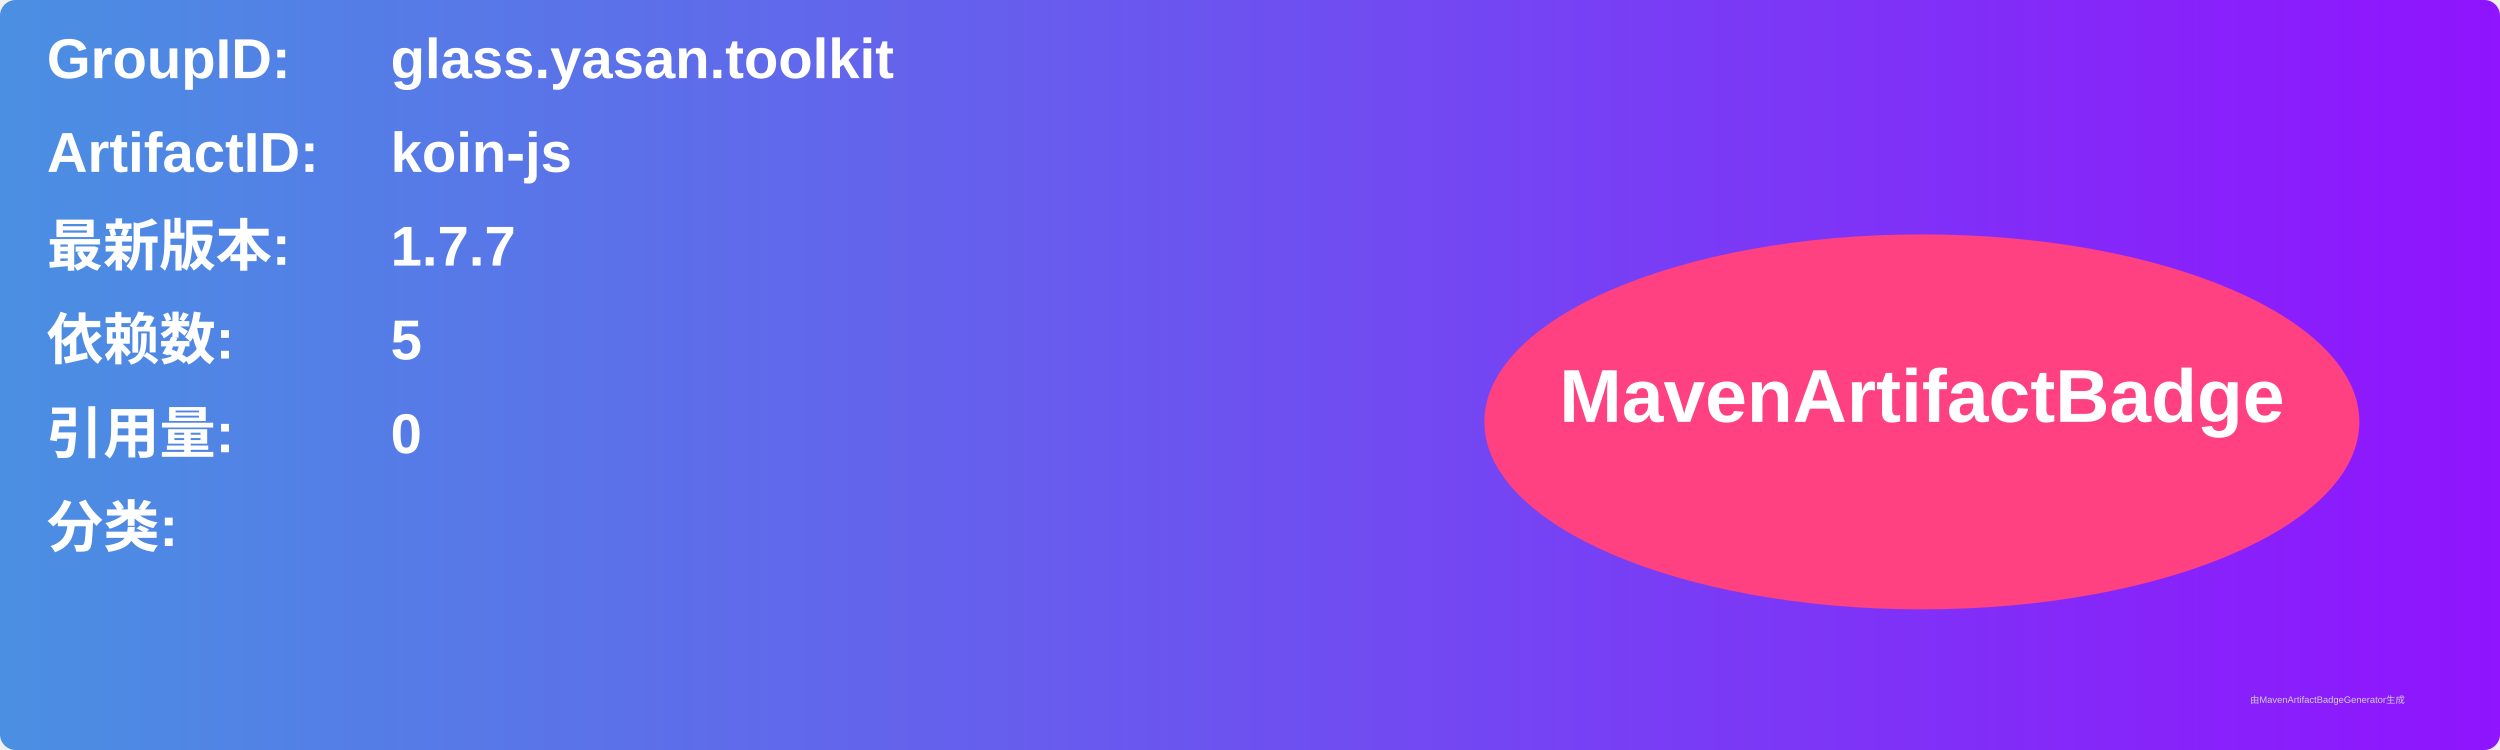
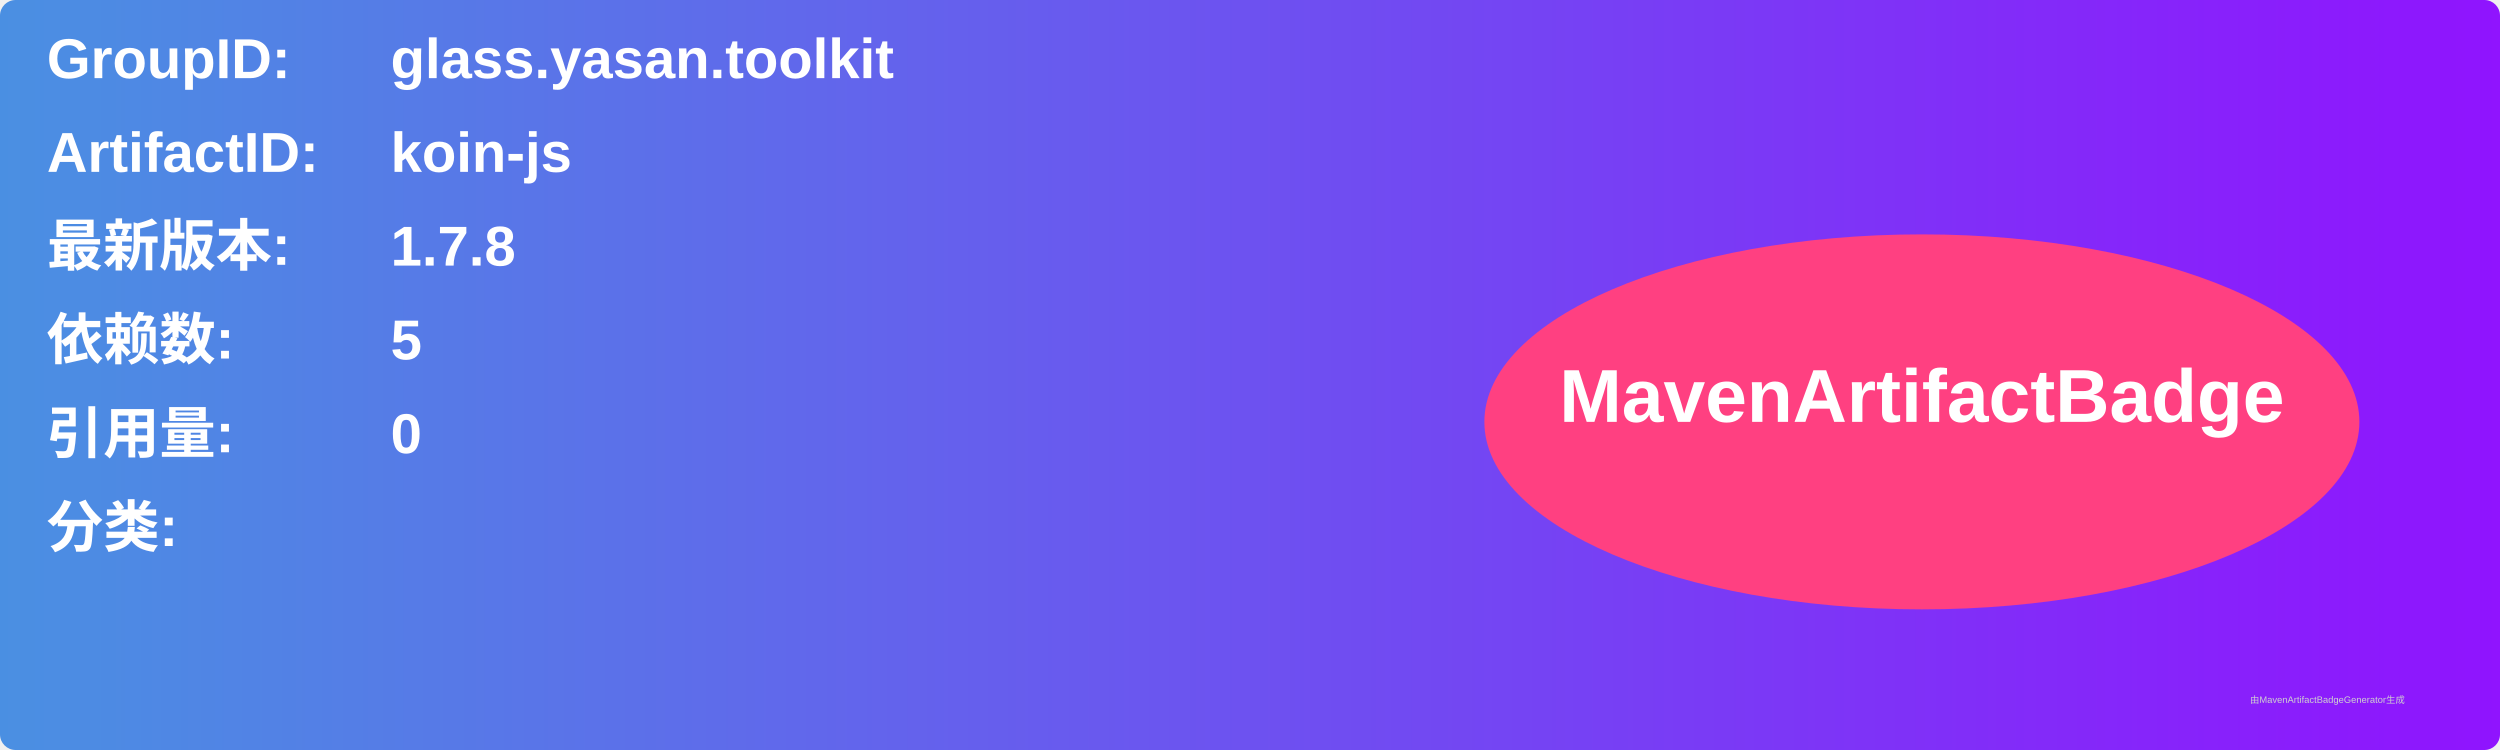
<svg xmlns="http://www.w3.org/2000/svg" width="800" height="240" viewBox="0 0 800 240">
  <linearGradient id="grad" x1="0%" y1="0%" x2="100%" y2="0%">
    <stop offset="0%" stop-color="#4a90e2" />
    <stop offset="100%" stop-color="#9013fe" />
  </linearGradient>
  <rect width="100%" height="100%" rx="5" ry="5" fill="url(#grad)" />
  <g transform="translate(15, 15)">
    <text x="0" y="10" font-family="Arial" font-size="18" fill="white" font-weight="bold" width="260">GroupID:</text>
    <text x="110" y="10" font-family="Arial" font-size="18" fill="white" font-weight="bold" width="460">glass.yasan.toolkit</text>
    <text x="0" y="40" font-family="Arial" font-size="18" fill="white" font-weight="bold" width="260">ArtifactID:</text>
    <text x="110" y="40" font-family="Arial" font-size="18" fill="white" font-weight="bold" width="460">koin-js</text>
    <text x="0" y="70" font-family="Arial" font-size="18" fill="white" font-weight="bold">最新版本:</text>
    <text x="110" y="70" font-family="Arial" font-size="18" fill="white" font-weight="bold">
-       <tspan font-weight="bold">1.7.7</tspan>
+       <tspan font-weight="bold">1.7.8</tspan>
    </text>
    <text x="0" y="100" font-family="Arial" font-size="18" fill="white" font-weight="bold">依赖数: </text>
    <text x="110" y="100" font-family="Arial" font-size="18" fill="white">
      <tspan font-weight="bold">5</tspan>
    </text>
    <text x="0" y="130" font-family="Arial" font-size="18" fill="white" font-weight="bold">引用量: </text>
    <text x="110" y="130" font-family="Arial" font-size="18" fill="white">
      <tspan font-weight="bold">0</tspan>
    </text>
    <text x="0" y="160" font-family="Arial" font-size="18" fill="white" font-weight="bold">分类:</text>
    <text x="10" y="190" font-family="Arial" font-size="10" fill="white">
      <tspan font-weight="bold" />
    </text>
    <ellipse cx="600" cy="120" rx="140" ry="60" fill="#ff4081" />
    <text x="600" y="120" text-anchor="middle" font-family="Arial" font-size="24" fill="white" font-weight="bold">MavenArtifactBadge</text>
  </g>
  <text x="720" y="225" font-family="Arial" font-size="3" fill="#d0d0d0">由MavenArtifactBadgeGenerator生成</text>
</svg>
